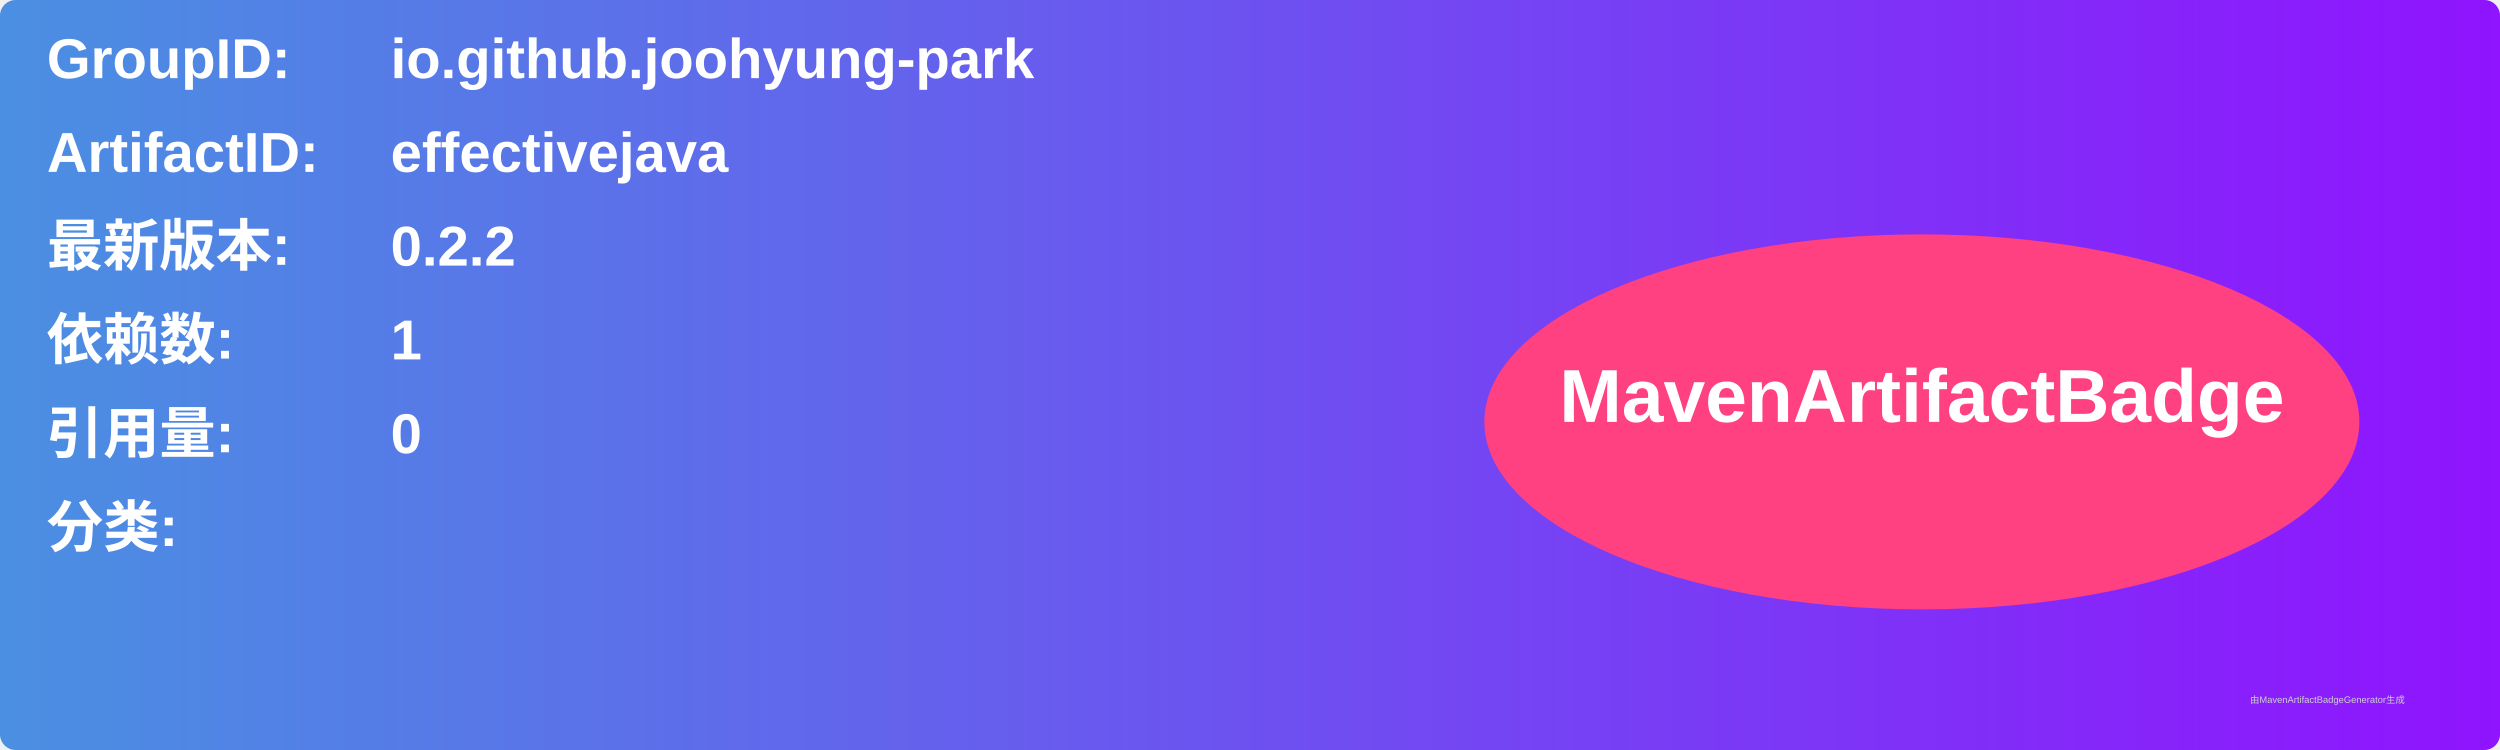
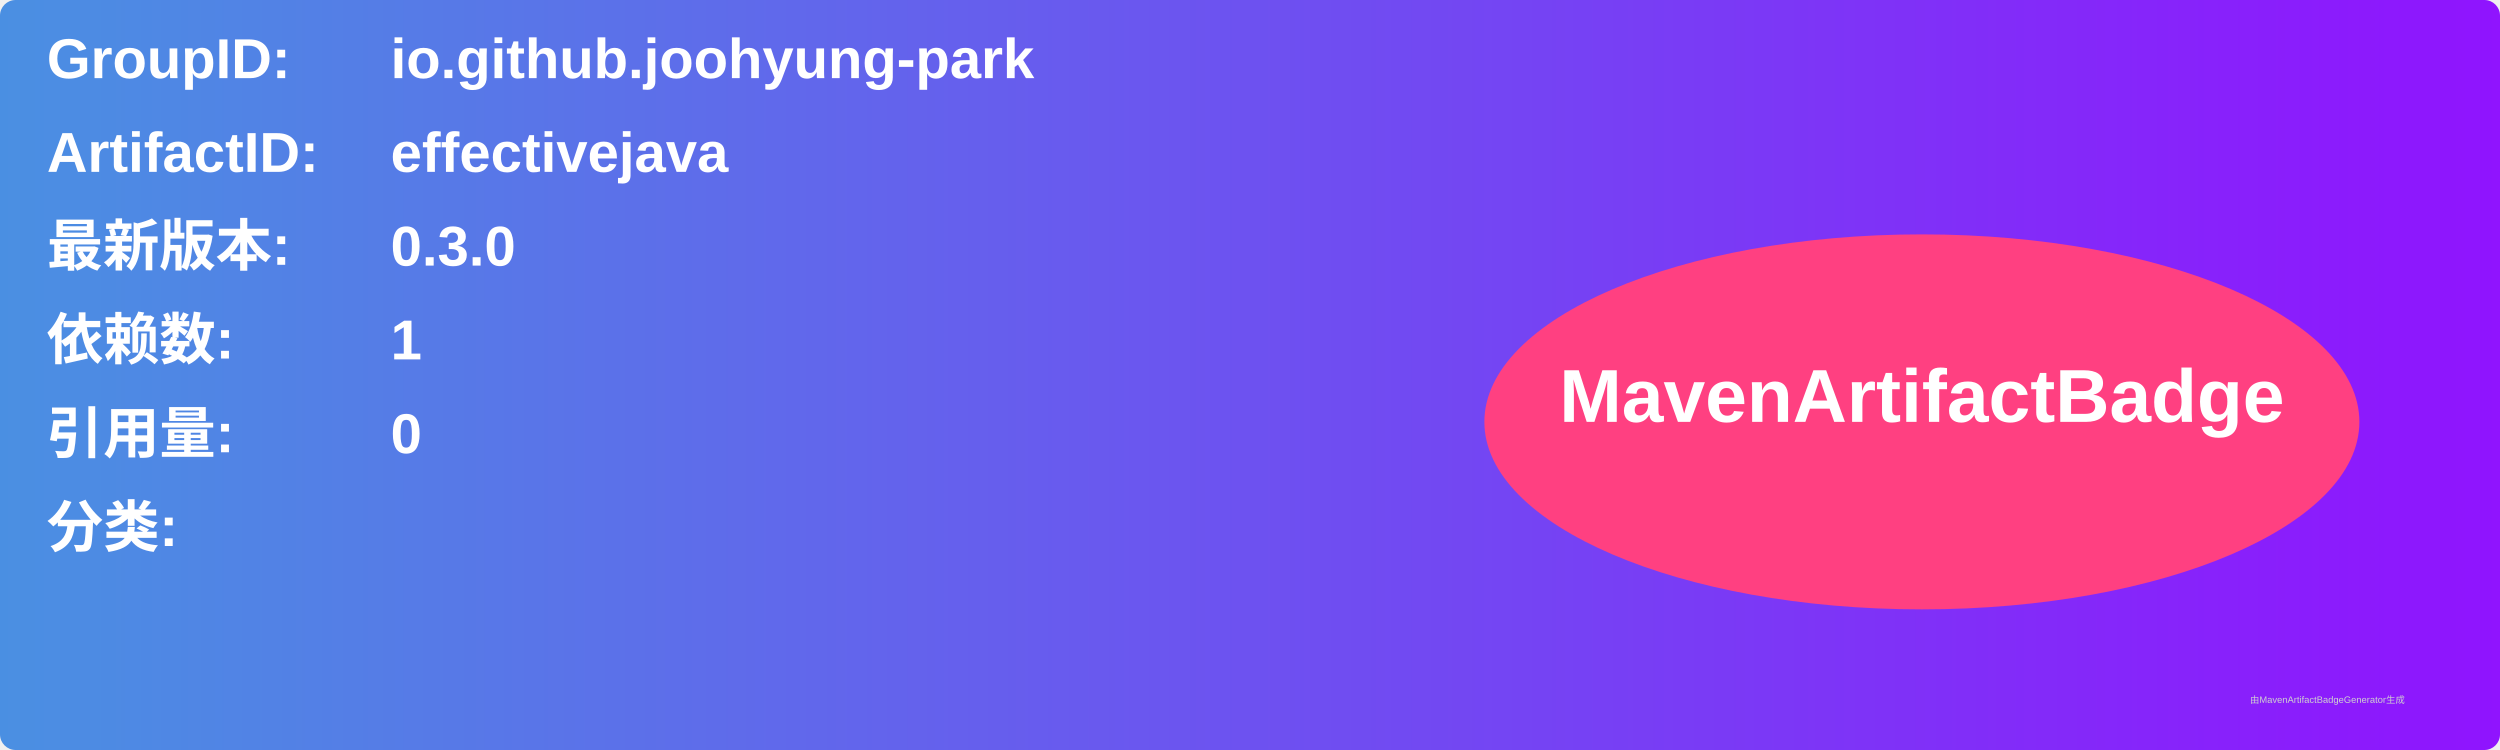
<svg xmlns="http://www.w3.org/2000/svg" width="800" height="240" viewBox="0 0 800 240">
  <linearGradient id="grad" x1="0%" y1="0%" x2="100%" y2="0%">
    <stop offset="0%" stop-color="#4a90e2" />
    <stop offset="100%" stop-color="#9013fe" />
  </linearGradient>
  <rect width="100%" height="100%" rx="5" ry="5" fill="url(#grad)" />
  <g transform="translate(15, 15)">
    <text x="0" y="10" font-family="Arial" font-size="18" fill="white" font-weight="bold" width="260">GroupID:</text>
    <text x="110" y="10" font-family="Arial" font-size="18" fill="white" font-weight="bold" width="460">io.github.joohyung-park</text>
    <text x="0" y="40" font-family="Arial" font-size="18" fill="white" font-weight="bold" width="260">ArtifactID:</text>
    <text x="110" y="40" font-family="Arial" font-size="18" fill="white" font-weight="bold" width="460">effectivejava</text>
    <text x="0" y="70" font-family="Arial" font-size="18" fill="white" font-weight="bold">最新版本:</text>
    <text x="110" y="70" font-family="Arial" font-size="18" fill="white" font-weight="bold">
-       <tspan font-weight="bold">0.2.2</tspan>
+       <tspan font-weight="bold">0.3.0</tspan>
    </text>
    <text x="0" y="100" font-family="Arial" font-size="18" fill="white" font-weight="bold">依赖数: </text>
    <text x="110" y="100" font-family="Arial" font-size="18" fill="white">
      <tspan font-weight="bold">1</tspan>
    </text>
    <text x="0" y="130" font-family="Arial" font-size="18" fill="white" font-weight="bold">引用量: </text>
    <text x="110" y="130" font-family="Arial" font-size="18" fill="white">
      <tspan font-weight="bold">0</tspan>
    </text>
    <text x="0" y="160" font-family="Arial" font-size="18" fill="white" font-weight="bold">分类:</text>
    <text x="10" y="190" font-family="Arial" font-size="10" fill="white">
      <tspan font-weight="bold" />
    </text>
    <ellipse cx="600" cy="120" rx="140" ry="60" fill="#ff4081" />
    <text x="600" y="120" text-anchor="middle" font-family="Arial" font-size="24" fill="white" font-weight="bold">MavenArtifactBadge</text>
  </g>
  <text x="720" y="225" font-family="Arial" font-size="3" fill="#d0d0d0">由MavenArtifactBadgeGenerator生成</text>
</svg>
